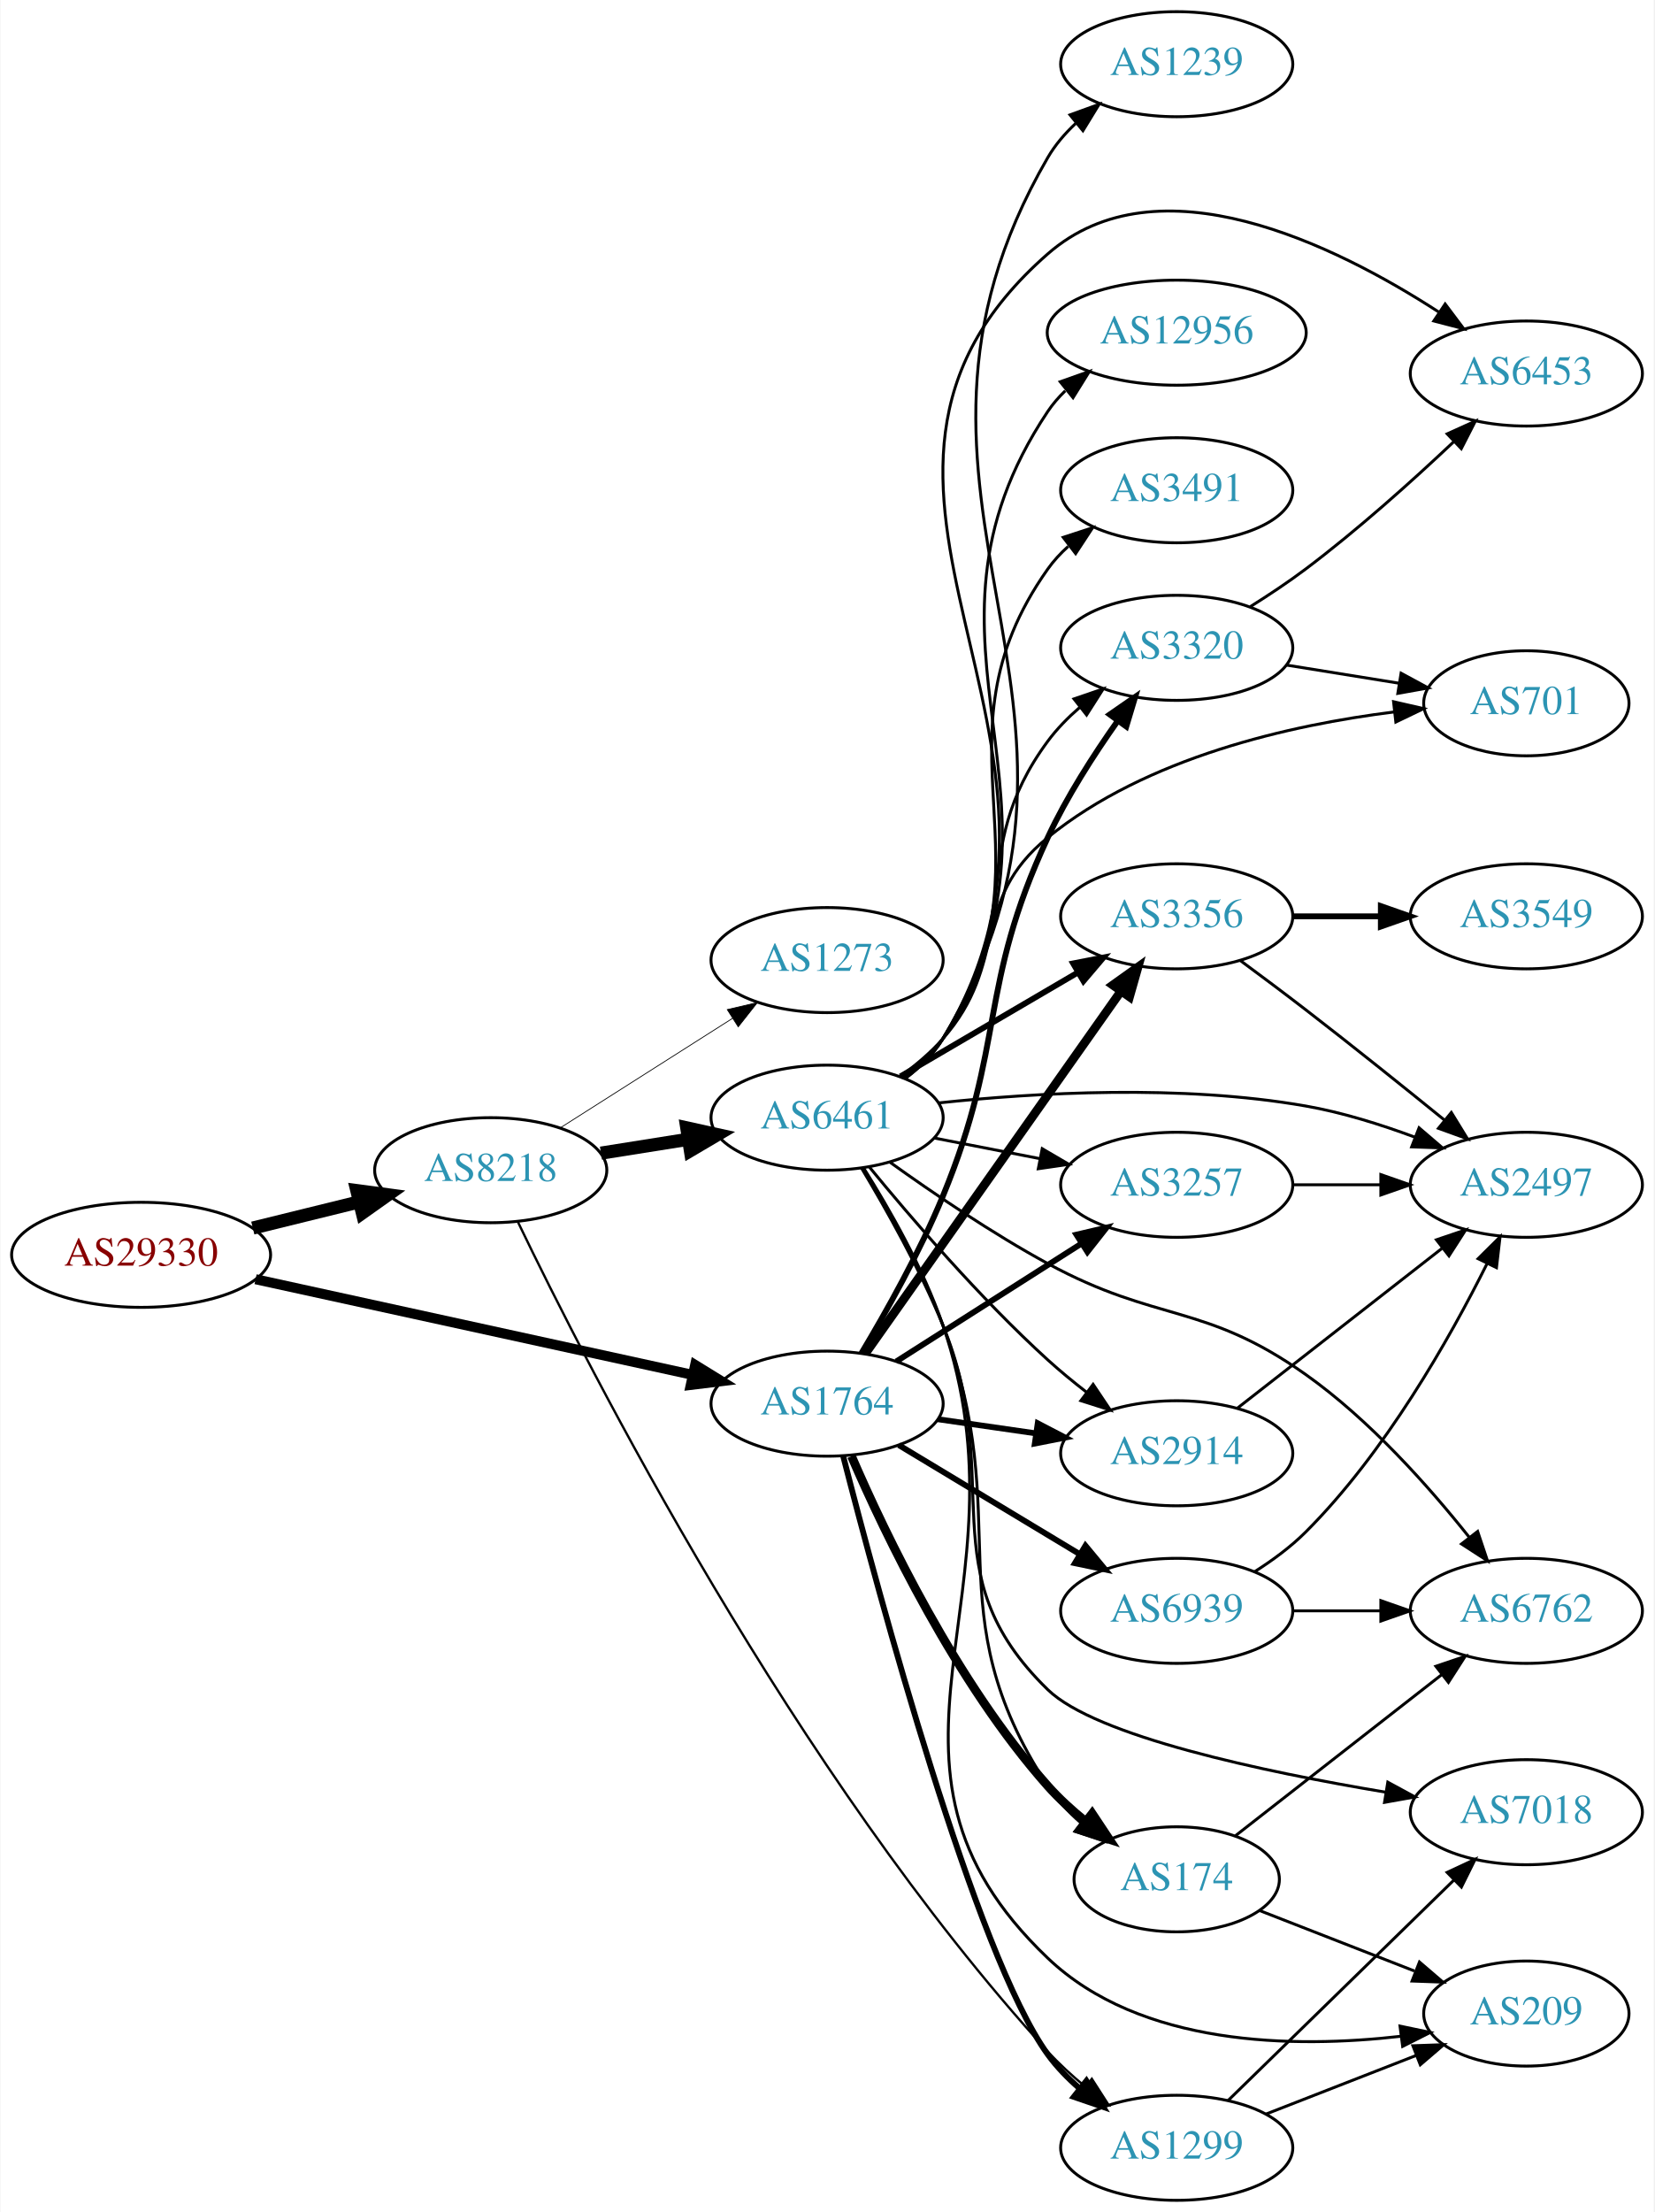
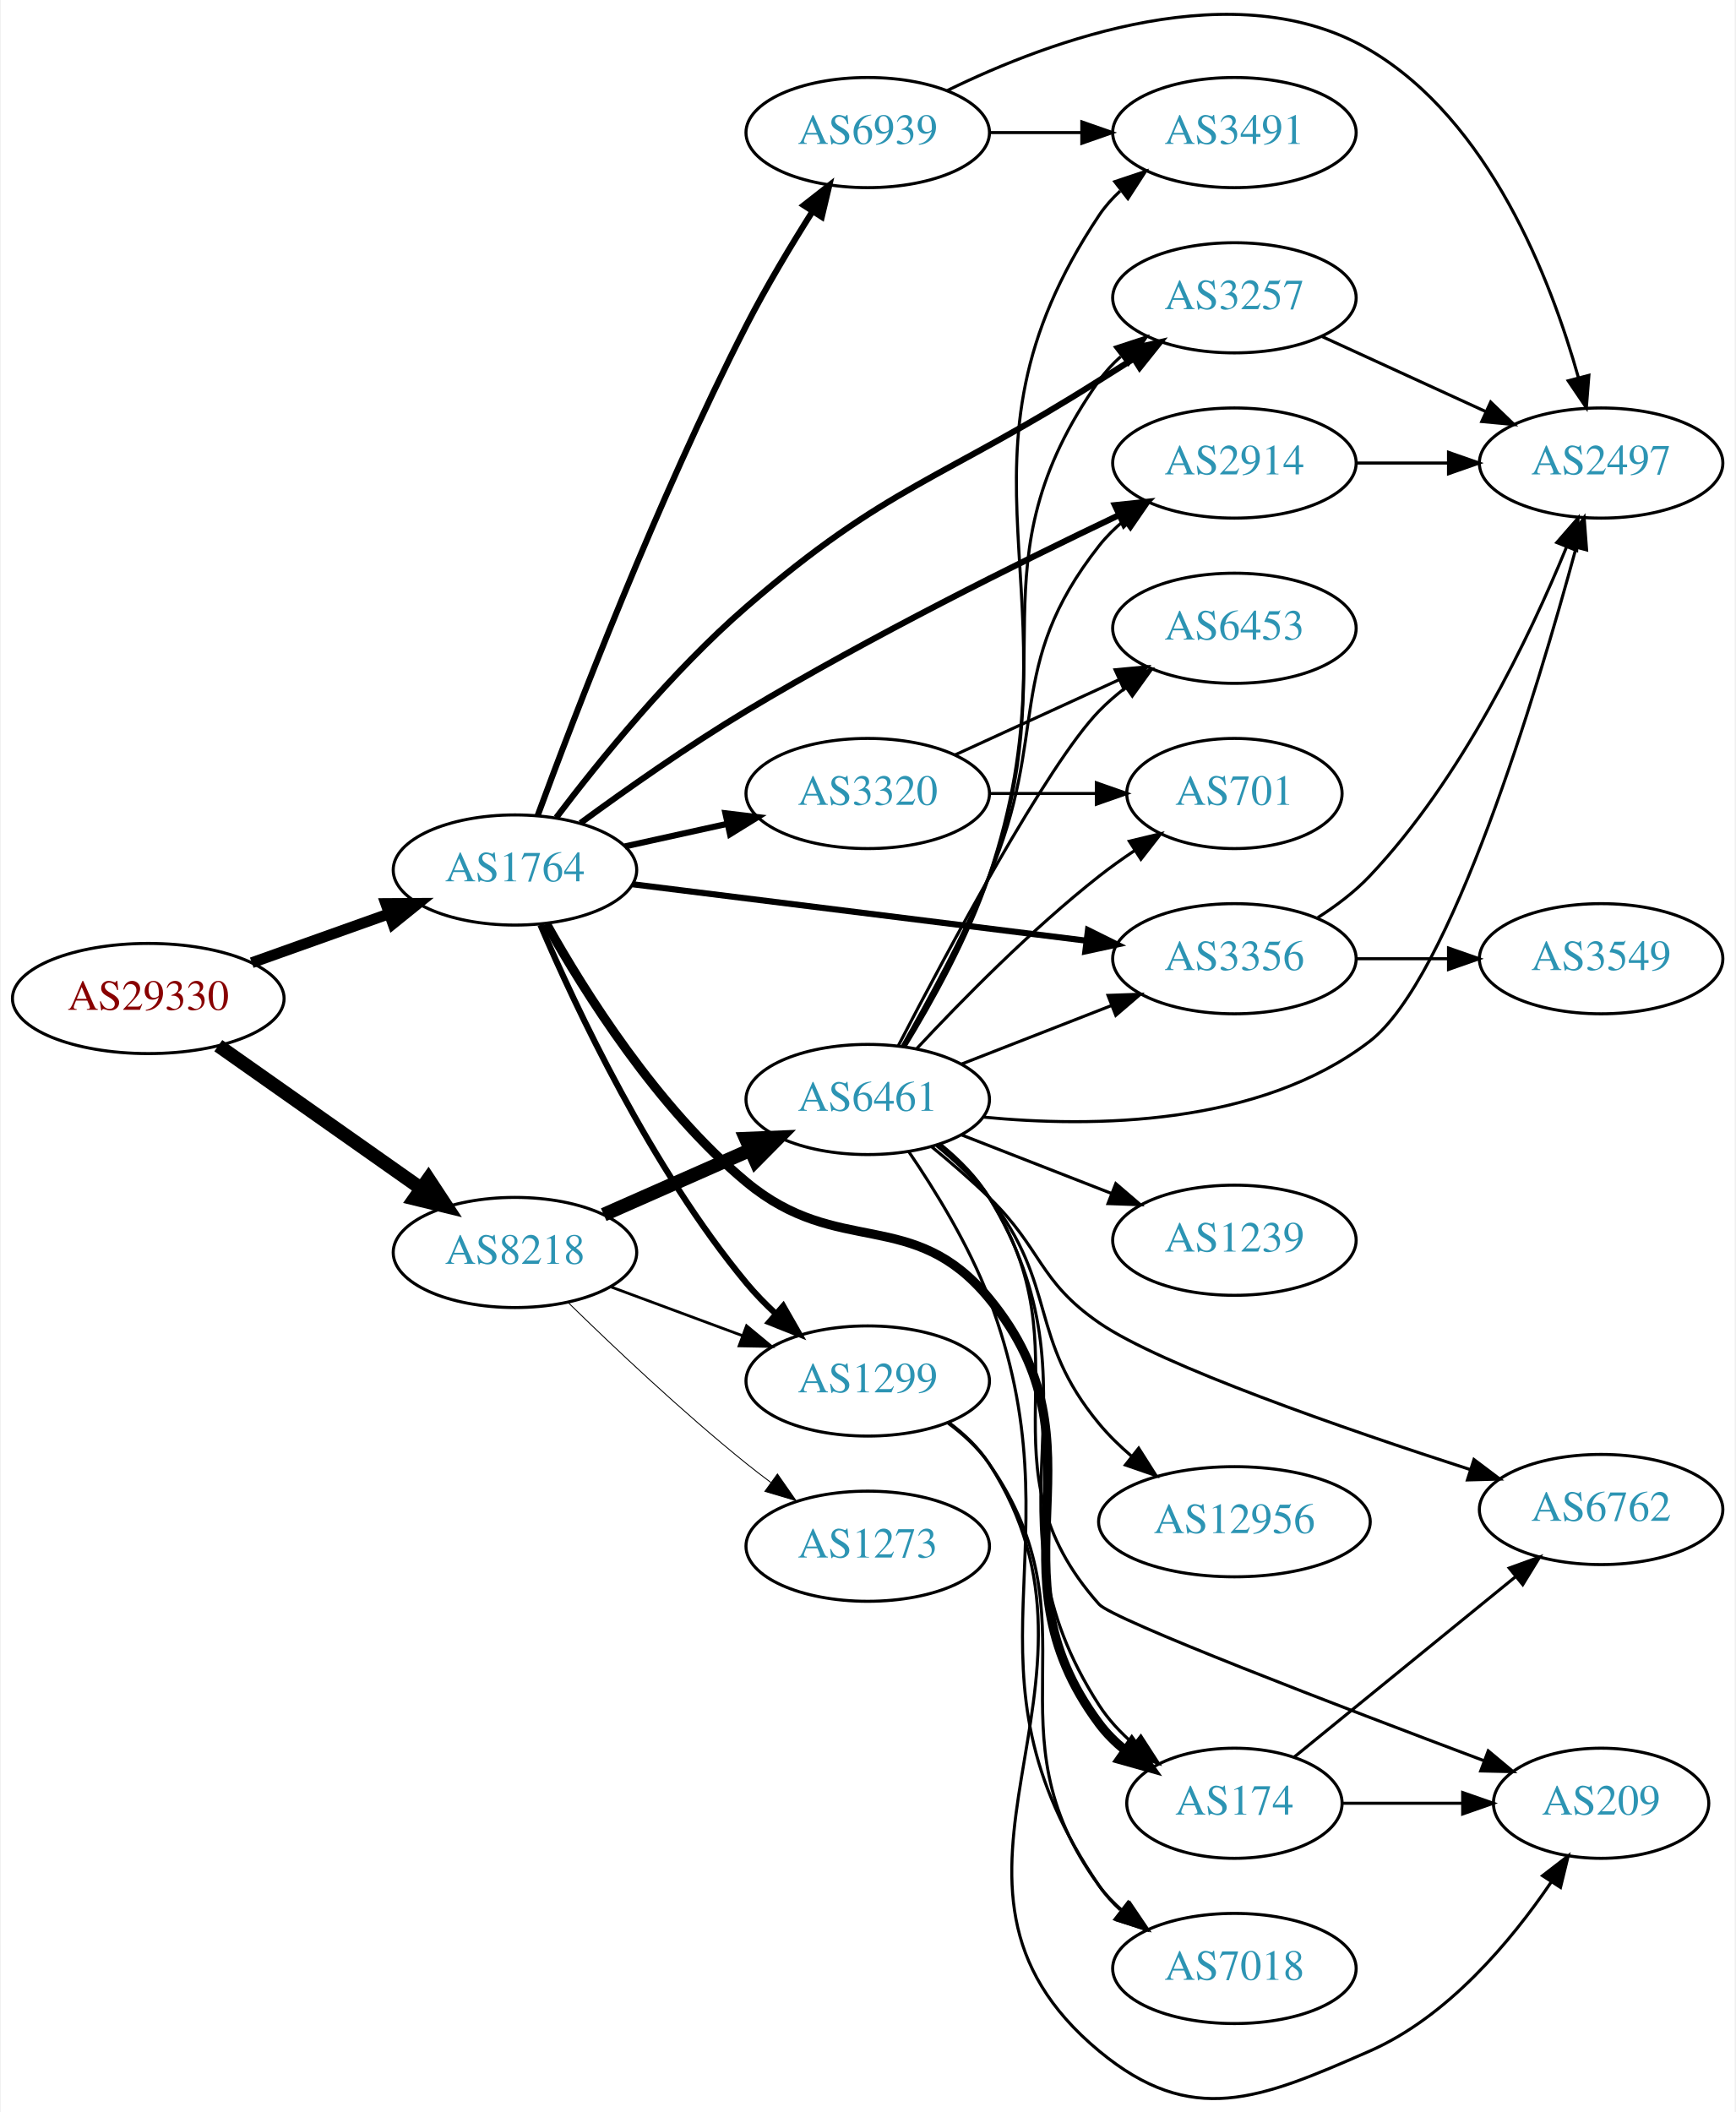
- <svg xmlns="http://www.w3.org/2000/svg" xmlns:xlink="http://www.w3.org/1999/xlink" width="567pt" height="758pt" viewBox="0.00 0.00 566.66 758.00">
-   <g id="graph0" class="graph" transform="scale(1 1) rotate(0) translate(4 754)">
-     <polygon fill="white" stroke="none" points="-4,4 -4,-754 562.663,-754 562.663,4 -4,4" />
+ <svg xmlns="http://www.w3.org/2000/svg" xmlns:xlink="http://www.w3.org/1999/xlink" width="567pt" height="690pt" viewBox="0.00 0.00 566.66 690.23">
+   <g id="graph0" class="graph" transform="scale(1 1) rotate(0) translate(4 686.231)">
+     <polygon fill="white" stroke="none" points="-4,4 -4,-686.231 562.663,-686.231 562.663,4 -4,4" />
    <g id="node1" class="node">
      <g id="a_node1">
        <a xlink:href="/asn/29330" xlink:title="AS29330 ~ NEXTLAYER-IN-A-BOX [AT]">
-           <ellipse fill="#ffffff" stroke="black" cx="44.196" cy="-324" rx="44.393" ry="18" />
-           <text text-anchor="middle" x="44.196" y="-320.3" font-family="Times,serif" font-size="14.00" fill="#880000">AS29330</text>
+           <ellipse fill="#ffffff" stroke="black" cx="44.196" cy="-359.905" rx="44.393" ry="18" />
+           <text text-anchor="middle" x="44.196" y="-356.205" font-family="Times,serif" font-size="14.00" fill="#880000">AS29330</text>
        </a>
      </g>
    </g>
    <g id="node2" class="node">
      <g id="a_node2">
        <a xlink:href="/asn/8218" xlink:title="AS8218 ~ legacy Neotelecoms [FR]">
-           <ellipse fill="#ffffff" stroke="black" cx="164.039" cy="-353" rx="39.794" ry="18" />
-           <text text-anchor="middle" x="164.039" y="-349.3" font-family="Times,serif" font-size="14.00" fill="#2c94b3">AS8218</text>
+           <ellipse fill="#ffffff" stroke="black" cx="164.039" cy="-276.905" rx="39.794" ry="18" />
+           <text text-anchor="middle" x="164.039" y="-273.205" font-family="Times,serif" font-size="14.00" fill="#2c94b3">AS8218</text>
        </a>
      </g>
    </g>
    <g id="edge1" class="edge">
-       <path fill="none" stroke="black" stroke-width="4.5" d="M82.482,-333.176C94.072,-336.028 106.958,-339.199 118.965,-342.154" />
-       <polygon fill="black" stroke="black" stroke-width="4.5" points="118.144,-346.007 128.795,-344.573 120.026,-338.36 118.144,-346.007" />
+       <path fill="none" stroke="black" stroke-width="4.5" d="M67.085,-344.488C85.722,-331.361 112.672,-312.38 133.269,-297.873" />
+       <polygon fill="black" stroke="black" stroke-width="4.5" points="135.756,-300.937 141.664,-291.96 131.221,-294.499 135.756,-300.937" />
    </g>
    <g id="node3" class="node">
      <g id="a_node3">
        <a xlink:href="/asn/1764" xlink:title="AS1764 ~ NEXTLAYER-AS [AT]">
-           <ellipse fill="#ffffff" stroke="black" cx="279.332" cy="-273" rx="39.794" ry="18" />
-           <text text-anchor="middle" x="279.332" y="-269.3" font-family="Times,serif" font-size="14.00" fill="#2c94b3">AS1764</text>
+           <ellipse fill="#ffffff" stroke="black" cx="164.039" cy="-401.905" rx="39.794" ry="18" />
+           <text text-anchor="middle" x="164.039" y="-398.205" font-family="Times,serif" font-size="14.00" fill="#2c94b3">AS1764</text>
        </a>
      </g>
    </g>
    <g id="edge2" class="edge">
-       <path fill="none" stroke="black" stroke-width="3.429" d="M83.433,-315.635C124.453,-306.662 189.559,-292.42 233.097,-282.895" />
-       <polygon fill="black" stroke="black" stroke-width="3.429" points="234.108,-286.257 243.129,-280.701 232.612,-279.419 234.108,-286.257" />
+       <path fill="none" stroke="black" stroke-width="3.553" d="M78.022,-371.604C91.855,-376.535 108.093,-382.322 122.651,-387.511" />
+       <polygon fill="black" stroke="black" stroke-width="3.553" points="121.816,-390.929 132.411,-390.989 124.166,-384.335 121.816,-390.929" />
    </g>
    <g id="node4" class="node">
      <g id="a_node4">
        <a xlink:href="/asn/6461" xlink:title="AS6461 ~ Zayo Bandwidth [US]">
-           <ellipse fill="#ffffff" stroke="black" cx="279.332" cy="-371" rx="39.794" ry="18" />
-           <text text-anchor="middle" x="279.332" y="-367.3" font-family="Times,serif" font-size="14.00" fill="#2c94b3">AS6461</text>
+           <ellipse fill="#ffffff" stroke="black" cx="279.332" cy="-326.905" rx="39.794" ry="18" />
+           <text text-anchor="middle" x="279.332" y="-323.205" font-family="Times,serif" font-size="14.00" fill="#2c94b3">AS6461</text>
        </a>
      </g>
    </g>
    <g id="edge3" class="edge">
-       <path fill="none" stroke="black" stroke-width="4.5" d="M201.822,-358.844C211.316,-360.353 221.664,-361.997 231.592,-363.574" />
-       <polygon fill="black" stroke="black" stroke-width="4.5" points="231.239,-367.505 241.733,-365.185 232.475,-359.727 231.239,-367.505" />
+       <path fill="none" stroke="black" stroke-width="4.5" d="M193.044,-289.264C207.478,-295.635 225.279,-303.491 240.878,-310.375" />
+       <polygon fill="black" stroke="black" stroke-width="4.5" points="239.518,-314.079 250.256,-314.514 242.697,-306.874 239.518,-314.079" />
    </g>
    <g id="node5" class="node">
      <g id="a_node5">
        <a xlink:href="/asn/1299" xlink:title="AS1299 ~ Telia Carrier [EU]">
-           <ellipse fill="#ffffff" stroke="black" cx="399.174" cy="-18" rx="39.794" ry="18" />
-           <text text-anchor="middle" x="399.174" y="-14.3" font-family="Times,serif" font-size="14.00" fill="#2c94b3">AS1299</text>
+           <ellipse fill="#ffffff" stroke="black" cx="279.332" cy="-234.905" rx="39.794" ry="18" />
+           <text text-anchor="middle" x="279.332" y="-231.205" font-family="Times,serif" font-size="14.00" fill="#2c94b3">AS1299</text>
        </a>
      </g>
    </g>
    <g id="edge4" class="edge">
-       <path fill="none" stroke="black" stroke-width="0.794" d="M173.406,-335.165C197.015,-286.046 268.116,-146.145 354.978,-51 358.796,-46.818 363.197,-42.784 367.698,-39.058" />
-       <polygon fill="black" stroke="black" stroke-width="0.794" points="370.083,-41.635 375.804,-32.718 365.771,-36.122 370.083,-41.635" />
+       <path fill="none" stroke="black" stroke-width="0.9" d="M195.399,-265.65C208.606,-260.754 224.263,-254.949 238.396,-249.71" />
+       <polygon fill="black" stroke="black" stroke-width="0.9" points="239.728,-252.949 247.887,-246.191 237.294,-246.386 239.728,-252.949" />
    </g>
    <g id="node6" class="node">
      <g id="a_node6">
        <a xlink:href="/asn/1273" xlink:title="AS1273 ~ Vodafone Group PLC [EU]">
-           <ellipse fill="#ffffff" stroke="black" cx="279.332" cy="-425" rx="39.794" ry="18" />
-           <text text-anchor="middle" x="279.332" y="-421.3" font-family="Times,serif" font-size="14.00" fill="#2c94b3">AS1273</text>
+           <ellipse fill="#ffffff" stroke="black" cx="279.332" cy="-180.905" rx="39.794" ry="18" />
+           <text text-anchor="middle" x="279.332" y="-177.205" font-family="Times,serif" font-size="14.00" fill="#2c94b3">AS1273</text>
        </a>
      </g>
    </g>
    <g id="edge5" class="edge">
-       <path fill="none" stroke="black" stroke-width="0.265" d="M187.965,-367.57C204.934,-378.354 228.249,-393.172 246.947,-405.054" />
-       <polygon fill="black" stroke="black" stroke-width="0.265" points="245.122,-408.042 255.439,-410.451 248.877,-402.134 245.122,-408.042" />
-     </g>
-     <g id="edge25" class="edge">
-       <path fill="none" stroke="black" stroke-width="2" d="M284.847,-255.037C296.829,-208.289 330.208,-84.108 354.978,-50 358.053,-45.766 361.852,-41.852 365.912,-38.321" />
-       <polygon fill="black" stroke="black" stroke-width="2" points="368.225,-40.954 373.917,-32.018 363.895,-35.455 368.225,-40.954" />
+       <path fill="none" stroke="black" stroke-width="0.3" d="M181.353,-260.608C196.099,-246.179 218.655,-224.84 239.685,-207.905 242.235,-205.852 244.932,-203.781 247.667,-201.748" />
+       <polygon fill="black" stroke="black" stroke-width="0.3" points="249.82,-204.51 255.88,-195.819 245.723,-198.834 249.82,-204.51" />
+     </g>
+     <g id="edge27" class="edge">
+       <path fill="none" stroke="black" stroke-width="2" d="M172.347,-383.992C183.972,-356.833 208.578,-304.431 239.685,-266.905 242.578,-263.416 245.891,-260.023 249.334,-256.831" />
+       <polygon fill="black" stroke="black" stroke-width="2" points="251.709,-259.405 256.968,-250.207 247.121,-254.118 251.709,-259.405" />
    </g>
    <g id="node7" class="node">
      <g id="a_node7">
-         <a xlink:href="/asn/174" xlink:title="AS174 ~ Cogent Communications [US]">
-           <ellipse fill="#ffffff" stroke="black" cx="399.174" cy="-110" rx="35.194" ry="18" />
-           <text text-anchor="middle" x="399.174" y="-106.3" font-family="Times,serif" font-size="14.00" fill="#2c94b3">AS174</text>
-         </a>
-       </g>
-     </g>
-     <g id="edge23" class="edge">
-       <path fill="none" stroke="black" stroke-width="3" d="M287.703,-254.984C299.242,-228.255 323.539,-177.445 354.978,-142 358.771,-137.723 363.222,-133.661 367.799,-129.956" />
-       <polygon fill="black" stroke="black" stroke-width="3" points="370.198,-132.53 376.058,-123.703 365.972,-126.949 370.198,-132.53" />
-     </g>
-     <g id="node10" class="node">
-       <g id="a_node10">
-         <a xlink:href="/asn/3356" xlink:title="AS3356 ~ Level 3 Parent, LLC [US]">
-           <ellipse fill="#ffffff" stroke="black" cx="399.174" cy="-440" rx="39.794" ry="18" />
-           <text text-anchor="middle" x="399.174" y="-436.3" font-family="Times,serif" font-size="14.00" fill="#2c94b3">AS3356</text>
-         </a>
-       </g>
-     </g>
-     <g id="edge27" class="edge">
-       <path fill="none" stroke="black" stroke-width="3" d="M292.499,-290.243C313.228,-319.619 355.504,-379.53 379.833,-414.007" />
-       <polygon fill="black" stroke="black" stroke-width="3" points="377.271,-416.448 385.896,-422.601 382.991,-412.412 377.271,-416.448" />
+         <a xlink:href="/asn/2914" xlink:title="AS2914 ~ NTT America, Inc. [US]">
+           <ellipse fill="#ffffff" stroke="black" cx="399.174" cy="-534.905" rx="39.794" ry="18" />
+           <text text-anchor="middle" x="399.174" y="-531.205" font-family="Times,serif" font-size="14.00" fill="#2c94b3">AS2914</text>
+         </a>
+       </g>
+     </g>
+     <g id="edge25" class="edge">
+       <path fill="none" stroke="black" stroke-width="2" d="M185.45,-417.251C200.178,-428.043 220.725,-442.528 239.685,-453.905 280.2,-478.216 328.858,-502.383 361.478,-517.904" />
+       <polygon fill="black" stroke="black" stroke-width="2" points="360.11,-521.129 370.646,-522.24 363.103,-514.801 360.11,-521.129" />
+     </g>
+     <g id="node12" class="node">
+       <g id="a_node12">
+         <a xlink:href="/asn/3257" xlink:title="AS3257 ~ GTT [DE]">
+           <ellipse fill="#ffffff" stroke="black" cx="399.174" cy="-588.905" rx="39.794" ry="18" />
+           <text text-anchor="middle" x="399.174" y="-585.205" font-family="Times,serif" font-size="14.00" fill="#2c94b3">AS3257</text>
+         </a>
+       </g>
+     </g>
+     <g id="edge24" class="edge">
+       <path fill="none" stroke="black" stroke-width="2" d="M177.531,-419.023C191.427,-437.362 215.166,-466.689 239.685,-487.905 285.73,-527.745 303.541,-529.324 354.978,-561.905 358.592,-564.194 362.383,-566.582 366.154,-568.95" />
+       <polygon fill="black" stroke="black" stroke-width="2" points="364.495,-572.041 374.827,-574.383 368.211,-566.108 364.495,-572.041" />
    </g>
    <g id="node13" class="node">
      <g id="a_node13">
+         <a xlink:href="/asn/174" xlink:title="AS174 ~ Cogent Communications [US]">
+           <ellipse fill="#ffffff" stroke="black" cx="399.174" cy="-96.905" rx="35.194" ry="18" />
+           <text text-anchor="middle" x="399.174" y="-93.205" font-family="Times,serif" font-size="14.00" fill="#2c94b3">AS174</text>
+         </a>
+       </g>
+     </g>
+     <g id="edge21" class="edge">
+       <path fill="none" stroke="black" stroke-width="3" d="M174.28,-384.339C186.657,-362.212 210.478,-324.156 239.685,-299.905 269.751,-274.94 294.143,-292.078 318.978,-261.905 359.533,-212.633 316.806,-174.046 354.978,-122.905 357.383,-119.683 360.316,-116.78 363.51,-114.185" />
+       <polygon fill="black" stroke="black" stroke-width="3" points="365.644,-116.963 371.834,-108.365 361.633,-111.226 365.644,-116.963" />
+     </g>
+     <g id="node17" class="node">
+       <g id="a_node17">
+         <a xlink:href="/asn/3356" xlink:title="AS3356 ~ Level 3 Parent, LLC [US]">
+           <ellipse fill="#ffffff" stroke="black" cx="399.174" cy="-372.905" rx="39.794" ry="18" />
+           <text text-anchor="middle" x="399.174" y="-369.205" font-family="Times,serif" font-size="14.00" fill="#2c94b3">AS3356</text>
+         </a>
+       </g>
+     </g>
+     <g id="edge26" class="edge">
+       <path fill="none" stroke="black" stroke-width="2" d="M202.496,-397.246C242.773,-392.236 306.907,-384.258 350.694,-378.811" />
+       <polygon fill="black" stroke="black" stroke-width="2" points="351.318,-382.26 360.81,-377.553 350.454,-375.314 351.318,-382.26" />
+     </g>
+     <g id="node21" class="node">
+       <g id="a_node21">
        <a xlink:href="/asn/3320" xlink:title="AS3320 ~ DTAG [DE]">
-           <ellipse fill="#ffffff" stroke="black" cx="399.174" cy="-532" rx="39.794" ry="18" />
-           <text text-anchor="middle" x="399.174" y="-528.3" font-family="Times,serif" font-size="14.00" fill="#2c94b3">AS3320</text>
-         </a>
-       </g>
-     </g>
-     <g id="edge28" class="edge">
-       <path fill="none" stroke="black" stroke-width="2" d="M291.102,-290.283C299.53,-304.351 311.104,-324.932 318.978,-344 340.718,-396.648 330.942,-415.36 354.978,-467 361.448,-480.9 370.638,-495.212 378.879,-506.855" />
-       <polygon fill="black" stroke="black" stroke-width="2" points="376.225,-509.156 384.936,-515.188 381.887,-505.041 376.225,-509.156" />
-     </g>
-     <g id="node19" class="node">
-       <g id="a_node19">
-         <a xlink:href="/asn/2914" xlink:title="AS2914 ~ NTT America, Inc. [US]">
-           <ellipse fill="#ffffff" stroke="black" cx="399.174" cy="-256" rx="39.794" ry="18" />
-           <text text-anchor="middle" x="399.174" y="-252.3" font-family="Times,serif" font-size="14.00" fill="#2c94b3">AS2914</text>
+           <ellipse fill="#ffffff" stroke="black" cx="279.332" cy="-426.905" rx="39.794" ry="18" />
+           <text text-anchor="middle" x="279.332" y="-423.205" font-family="Times,serif" font-size="14.00" fill="#2c94b3">AS3320</text>
        </a>
      </g>
    </g>
    <g id="edge22" class="edge">
-       <path fill="none" stroke="black" stroke-width="2" d="M317.294,-267.668C327.94,-266.132 339.702,-264.435 350.882,-262.822" />
-       <polygon fill="black" stroke="black" stroke-width="2" points="351.54,-266.264 360.937,-261.372 350.54,-259.336 351.54,-266.264" />
-     </g>
-     <g id="node20" class="node">
-       <g id="a_node20">
-         <a xlink:href="/asn/3257" xlink:title="AS3257 ~ GTT [DE]">
-           <ellipse fill="#ffffff" stroke="black" cx="399.174" cy="-348" rx="39.794" ry="18" />
-           <text text-anchor="middle" x="399.174" y="-344.3" font-family="Times,serif" font-size="14.00" fill="#2c94b3">AS3257</text>
-         </a>
-       </g>
-     </g>
-     <g id="edge26" class="edge">
-       <path fill="none" stroke="black" stroke-width="2" d="M303.053,-287.461C321.114,-298.955 346.583,-315.165 366.623,-327.919" />
-       <polygon fill="black" stroke="black" stroke-width="2" points="364.805,-330.911 375.121,-333.328 368.564,-325.006 364.805,-330.911" />
+       <path fill="none" stroke="black" stroke-width="2" d="M199.955,-409.61C210.508,-411.938 222.246,-414.529 233.359,-416.981" />
+       <polygon fill="black" stroke="black" stroke-width="2" points="232.817,-420.445 243.336,-419.183 234.325,-413.61 232.817,-420.445" />
    </g>
    <g id="node22" class="node">
      <g id="a_node22">
        <a xlink:href="/asn/6939" xlink:title="AS6939 ~ Hurricane Electric LLC [US]">
-           <ellipse fill="#ffffff" stroke="black" cx="399.174" cy="-202" rx="39.794" ry="18" />
-           <text text-anchor="middle" x="399.174" y="-198.3" font-family="Times,serif" font-size="14.00" fill="#2c94b3">AS6939</text>
-         </a>
-       </g>
-     </g>
-     <g id="edge24" class="edge">
-       <path fill="none" stroke="black" stroke-width="2" d="M303.896,-258.803C321.719,-248.064 346.392,-233.199 366.027,-221.369" />
-       <polygon fill="black" stroke="black" stroke-width="2" points="367.892,-224.331 374.651,-216.173 364.279,-218.335 367.892,-224.331" />
+           <ellipse fill="#ffffff" stroke="black" cx="279.332" cy="-642.905" rx="39.794" ry="18" />
+           <text text-anchor="middle" x="279.332" y="-639.205" font-family="Times,serif" font-size="14.00" fill="#2c94b3">AS6939</text>
+         </a>
+       </g>
+     </g>
+     <g id="edge23" class="edge">
+       <path fill="none" stroke="black" stroke-width="2" d="M171.479,-419.743C183.449,-452.268 210.566,-523.096 239.685,-579.905 246.151,-592.519 254.233,-605.978 261.332,-617.203" />
+       <polygon fill="black" stroke="black" stroke-width="2" points="258.418,-619.143 266.765,-625.669 264.309,-615.362 258.418,-619.143" />
    </g>
    <g id="edge6" class="edge">
-       <path fill="none" stroke="black" d="M291.418,-353.842C300.026,-339.845 311.687,-319.299 318.978,-300 344.434,-232.627 315.592,-202.298 354.978,-142 358.04,-137.312 362.04,-133.063 366.37,-129.306" />
-       <polygon fill="black" stroke="black" points="368.633,-131.98 374.387,-123.085 364.341,-126.45 368.633,-131.98" />
+       <path fill="none" stroke="black" d="M290.537,-344.208C298.86,-358.754 310.573,-380.261 318.978,-399.905 338.882,-446.422 323.679,-468.151 354.978,-507.905 357.303,-510.858 360.047,-513.575 363.006,-516.052" />
+       <polygon fill="black" stroke="black" points="361.065,-518.969 371.203,-522.05 365.199,-513.32 361.065,-518.969" />
    </g>
    <g id="node8" class="node">
      <g id="a_node8">
-         <a xlink:href="/asn/701" xlink:title="AS701 ~ UUNET [US]">
-           <ellipse fill="#ffffff" stroke="black" cx="519.017" cy="-513" rx="35.194" ry="18" />
-           <text text-anchor="middle" x="519.017" y="-509.3" font-family="Times,serif" font-size="14.00" fill="#2c94b3">AS701</text>
+         <a xlink:href="/asn/7018" xlink:title="AS7018 ~ AT&amp;T Services, Inc. [US]">
+           <ellipse fill="#ffffff" stroke="black" cx="399.174" cy="-42.905" rx="39.794" ry="18" />
+           <text text-anchor="middle" x="399.174" y="-39.205" font-family="Times,serif" font-size="14.00" fill="#2c94b3">AS7018</text>
        </a>
      </g>
    </g>
    <g id="edge7" class="edge">
-       <path fill="none" stroke="black" d="M304.289,-385.052C309.53,-388.825 314.764,-393.204 318.978,-398 341.81,-423.983 328.136,-445.184 354.978,-467 388.838,-494.519 438.207,-505.591 473.739,-510.037" />
-       <polygon fill="black" stroke="black" points="473.501,-513.532 483.829,-511.169 474.282,-506.576 473.501,-513.532" />
+       <path fill="none" stroke="black" d="M292.764,-309.824C301.382,-297.183 312.442,-279.224 318.978,-261.905 349.634,-180.677 306.045,-141.622 354.978,-69.905 356.922,-67.056 359.276,-64.448 361.87,-62.075" />
+       <polygon fill="black" stroke="black" points="364.422,-64.527 370.204,-55.648 360.147,-58.983 364.422,-64.527" />
    </g>
    <g id="node9" class="node">
      <g id="a_node9">
+         <a xlink:href="/asn/1239" xlink:title="AS1239 ~ Sprint [US]">
+           <ellipse fill="#ffffff" stroke="black" cx="399.174" cy="-280.905" rx="39.794" ry="18" />
+           <text text-anchor="middle" x="399.174" y="-277.205" font-family="Times,serif" font-size="14.00" fill="#2c94b3">AS1239</text>
+         </a>
+       </g>
+     </g>
+     <g id="edge8" class="edge">
+       <path fill="none" stroke="black" d="M310.068,-315.297C324.862,-309.522 342.939,-302.466 358.861,-296.251" />
+       <polygon fill="black" stroke="black" points="360.404,-299.406 368.447,-292.509 357.859,-292.885 360.404,-299.406" />
+     </g>
+     <g id="node10" class="node">
+       <g id="a_node10">
        <a xlink:href="/asn/2497" xlink:title="AS2497 ~ Internet Initiative Japan Inc. [JP]">
-           <ellipse fill="#ffffff" stroke="black" cx="519.017" cy="-348" rx="39.794" ry="18" />
-           <text text-anchor="middle" x="519.017" y="-344.3" font-family="Times,serif" font-size="14.00" fill="#2c94b3">AS2497</text>
-         </a>
-       </g>
-     </g>
-     <g id="edge8" class="edge">
-       <path fill="none" stroke="black" d="M317.55,-376.054C350.798,-379.59 400.701,-382.48 443.37,-375 455.884,-372.806 469.065,-368.691 480.81,-364.323" />
-       <polygon fill="black" stroke="black" points="482.244,-367.521 490.292,-360.631 479.704,-360.998 482.244,-367.521" />
+           <ellipse fill="#ffffff" stroke="black" cx="519.017" cy="-534.905" rx="39.794" ry="18" />
+           <text text-anchor="middle" x="519.017" y="-531.205" font-family="Times,serif" font-size="14.00" fill="#2c94b3">AS2497</text>
+         </a>
+       </g>
    </g>
    <g id="edge9" class="edge">
-       <path fill="none" stroke="black" stroke-width="2" d="M304.463,-385.13C322.019,-395.409 345.993,-409.447 365.298,-420.75" />
-       <polygon fill="black" stroke="black" stroke-width="2" points="363.677,-423.857 374.075,-425.889 367.214,-417.816 363.677,-423.857" />
+       <path fill="none" stroke="black" d="M317.004,-321.161C352.912,-317.646 407.333,-318.205 443.37,-345.905 469.829,-366.243 497.95,-459.745 510.825,-507.163" />
+       <polygon fill="black" stroke="black" points="507.512,-508.323 513.477,-517.079 514.274,-506.514 507.512,-508.323" />
    </g>
    <g id="node11" class="node">
      <g id="a_node11">
-         <a xlink:href="/asn/1239" xlink:title="AS1239 ~ Sprint [US]">
-           <ellipse fill="#ffffff" stroke="black" cx="399.174" cy="-732" rx="39.794" ry="18" />
-           <text text-anchor="middle" x="399.174" y="-728.3" font-family="Times,serif" font-size="14.00" fill="#2c94b3">AS1239</text>
+         <a xlink:href="/asn/209" xlink:title="AS209 ~ CenturyLink Communications, LLC [US]">
+           <ellipse fill="#ffffff" stroke="black" cx="519.017" cy="-96.905" rx="35.194" ry="18" />
+           <text text-anchor="middle" x="519.017" y="-93.205" font-family="Times,serif" font-size="14.00" fill="#2c94b3">AS209</text>
        </a>
      </g>
    </g>
    <g id="edge10" class="edge">
-       <path fill="none" stroke="black" d="M306.04,-384.36C311.076,-388.117 315.781,-392.664 318.978,-398 388.454,-513.952 287.12,-583.095 354.978,-700 357.482,-704.313 360.822,-708.22 364.541,-711.702" />
-       <polygon fill="black" stroke="black" points="362.6,-714.636 372.56,-718.248 367.026,-709.213 362.6,-714.636" />
-     </g>
-     <g id="node12" class="node">
-       <g id="a_node12">
-         <a xlink:href="/asn/209" xlink:title="AS209 ~ CenturyLink Communications, LLC [US]">
-           <ellipse fill="#ffffff" stroke="black" cx="519.017" cy="-64" rx="35.194" ry="18" />
-           <text text-anchor="middle" x="519.017" y="-60.3" font-family="Times,serif" font-size="14.00" fill="#2c94b3">AS209</text>
-         </a>
-       </g>
+       <path fill="none" stroke="black" d="M302.656,-312.306C308.7,-307.41 314.736,-301.498 318.978,-294.905 352.116,-243.407 314.237,-207.624 354.978,-161.905 359.414,-156.927 434.014,-128.365 480.75,-110.8" />
+       <polygon fill="black" stroke="black" points="482.131,-114.02 490.265,-107.231 479.672,-107.466 482.131,-114.02" />
    </g>
    <g id="edge11" class="edge">
-       <path fill="none" stroke="black" d="M291.913,-353.67C300.678,-339.743 312.311,-319.375 318.978,-300 350.79,-207.558 284.197,-150.436 354.978,-83 386.755,-52.724 439.311,-52.001 476.14,-56.23" />
-       <polygon fill="black" stroke="black" points="475.71,-59.703 486.08,-57.533 476.62,-52.763 475.71,-59.703" />
+       <path fill="none" stroke="black" d="M291.248,-344.286C299.874,-358.702 311.645,-379.989 318.978,-399.905 344.462,-469.119 312.399,-501.68 354.978,-561.905 356.969,-564.721 359.356,-567.306 361.972,-569.665" />
+       <polygon fill="black" stroke="black" points="360.271,-572.77 370.34,-576.066 364.525,-567.211 360.271,-572.77" />
    </g>
    <g id="edge12" class="edge">
-       <path fill="none" stroke="black" d="M305.198,-384.93C310.277,-388.657 315.213,-393.049 318.978,-398 348.077,-436.267 326.413,-461.333 354.978,-500 358.087,-504.208 361.906,-508.108 365.975,-511.633" />
-       <polygon fill="black" stroke="black" points="363.961,-514.502 373.986,-517.931 368.288,-508.999 363.961,-514.502" />
+       <path fill="none" stroke="black" d="M303.272,-312.111C309.184,-307.283 314.995,-301.455 318.978,-294.905 358.204,-230.403 314.025,-192.324 354.978,-128.905 358.016,-124.201 362.002,-119.944 366.326,-116.183" />
+       <polygon fill="black" stroke="black" points="368.589,-118.857 374.341,-109.96 364.296,-113.328 368.589,-118.857" />
    </g>
    <g id="node14" class="node">
      <g id="a_node14">
        <a xlink:href="/asn/6453" xlink:title="AS6453 ~ TATA COMMUNICATIONS (AMERICA) INC [US]">
-           <ellipse fill="#ffffff" stroke="black" cx="519.017" cy="-626" rx="39.794" ry="18" />
-           <text text-anchor="middle" x="519.017" y="-622.3" font-family="Times,serif" font-size="14.00" fill="#2c94b3">AS6453</text>
+           <ellipse fill="#ffffff" stroke="black" cx="399.174" cy="-480.905" rx="39.794" ry="18" />
+           <text text-anchor="middle" x="399.174" y="-477.205" font-family="Times,serif" font-size="14.00" fill="#2c94b3">AS6453</text>
        </a>
      </g>
    </g>
    <g id="edge13" class="edge">
-       <path fill="none" stroke="black" d="M305.983,-384.394C311.022,-388.149 315.743,-392.687 318.978,-398 381.718,-501.021 264.205,-587.566 354.978,-667 392.741,-700.046 453.319,-670.212 489.034,-647.053" />
-       <polygon fill="black" stroke="black" points="491.187,-649.823 497.549,-641.351 487.292,-644.006 491.187,-649.823" />
+       <path fill="none" stroke="black" d="M289.279,-344.404C305.123,-374.97 338.034,-436.492 354.978,-453.905 357.599,-456.599 360.541,-459.142 363.624,-461.511" />
+       <polygon fill="black" stroke="black" points="361.791,-464.5 371.993,-467.357 365.799,-458.761 361.791,-464.5" />
    </g>
    <g id="node15" class="node">
      <g id="a_node15">
-         <a xlink:href="/asn/12956" xlink:title="AS12956 ~ TELXIUS [ES]">
-           <ellipse fill="#ffffff" stroke="black" cx="399.174" cy="-640" rx="44.393" ry="18" />
-           <text text-anchor="middle" x="399.174" y="-636.3" font-family="Times,serif" font-size="14.00" fill="#2c94b3">AS12956</text>
+         <a xlink:href="/asn/3491" xlink:title="AS3491 ~ PCCW Global, Inc. [US]">
+           <ellipse fill="#ffffff" stroke="black" cx="399.174" cy="-642.905" rx="39.794" ry="18" />
+           <text text-anchor="middle" x="399.174" y="-639.205" font-family="Times,serif" font-size="14.00" fill="#2c94b3">AS3491</text>
        </a>
      </g>
    </g>
    <g id="edge14" class="edge">
-       <path fill="none" stroke="black" d="M305.855,-384.474C310.9,-388.225 315.656,-392.741 318.978,-398 370.725,-479.909 301.153,-532.441 354.978,-613 356.682,-615.551 358.718,-617.906 360.963,-620.072" />
-       <polygon fill="black" stroke="black" points="359.244,-623.18 369.232,-626.715 363.629,-617.723 359.244,-623.18" />
+       <path fill="none" stroke="black" d="M291.533,-344.185C300.326,-358.542 312.181,-379.8 318.978,-399.905 350.149,-492.103 300.94,-534.961 354.978,-615.905 356.893,-618.773 359.227,-621.395 361.808,-623.777" />
+       <polygon fill="black" stroke="black" points="360.071,-626.859 370.12,-630.218 364.359,-621.326 360.071,-626.859" />
    </g>
    <g id="node16" class="node">
      <g id="a_node16">
-         <a xlink:href="/asn/3491" xlink:title="AS3491 ~ PCCW Global, Inc. [US]">
-           <ellipse fill="#ffffff" stroke="black" cx="399.174" cy="-586" rx="39.794" ry="18" />
-           <text text-anchor="middle" x="399.174" y="-582.3" font-family="Times,serif" font-size="14.00" fill="#2c94b3">AS3491</text>
+         <a xlink:href="/asn/6762" xlink:title="AS6762 ~ TELECOM ITALIA SPARKLE S.p.A. [IT]">
+           <ellipse fill="#ffffff" stroke="black" cx="519.017" cy="-192.905" rx="39.794" ry="18" />
+           <text text-anchor="middle" x="519.017" y="-189.205" font-family="Times,serif" font-size="14.00" fill="#2c94b3">AS6762</text>
        </a>
      </g>
    </g>
    <g id="edge15" class="edge">
-       <path fill="none" stroke="black" d="M305.646,-384.61C310.702,-388.354 315.515,-392.833 318.978,-398 359.801,-458.907 312.61,-499.157 354.978,-559 356.971,-561.815 359.359,-564.399 361.976,-566.757" />
-       <polygon fill="black" stroke="black" points="360.276,-569.863 370.346,-573.158 364.529,-564.303 360.276,-569.863" />
-     </g>
-     <g id="node17" class="node">
-       <g id="a_node17">
-         <a xlink:href="/asn/7018" xlink:title="AS7018 ~ AT&amp;T Services, Inc. [US]">
-           <ellipse fill="#ffffff" stroke="black" cx="519.017" cy="-133" rx="39.794" ry="18" />
-           <text text-anchor="middle" x="519.017" y="-129.3" font-family="Times,serif" font-size="14.00" fill="#2c94b3">AS7018</text>
-         </a>
-       </g>
+       <path fill="none" stroke="black" d="M300.117,-311.534C306.334,-306.44 313.105,-300.61 318.978,-294.905 336.372,-278.008 335.021,-267.68 354.978,-253.905 375.126,-239.998 435.071,-219.263 476.372,-205.911" />
+       <polygon fill="black" stroke="black" points="477.462,-209.237 485.915,-202.85 475.324,-202.571 477.462,-209.237" />
    </g>
    <g id="edge16" class="edge">
-       <path fill="none" stroke="black" d="M291.124,-353.726C299.565,-339.663 311.145,-319.085 318.978,-300 340.928,-246.515 313.524,-215.298 354.978,-175 371.387,-159.048 428.723,-146.897 470.778,-139.865" />
-       <polygon fill="black" stroke="black" points="471.528,-143.289 480.837,-138.231 470.405,-136.38 471.528,-143.289" />
+       <path fill="none" stroke="black" d="M310.068,-338.513C324.862,-344.287 342.939,-351.344 358.861,-357.559" />
+       <polygon fill="black" stroke="black" points="357.859,-360.925 368.447,-361.301 360.404,-354.404 357.859,-360.925" />
    </g>
    <g id="node18" class="node">
      <g id="a_node18">
-         <a xlink:href="/asn/6762" xlink:title="AS6762 ~ TELECOM ITALIA SPARKLE S.p.A. [IT]">
-           <ellipse fill="#ffffff" stroke="black" cx="519.017" cy="-202" rx="39.794" ry="18" />
-           <text text-anchor="middle" x="519.017" y="-198.3" font-family="Times,serif" font-size="14.00" fill="#2c94b3">AS6762</text>
+         <a xlink:href="/asn/701" xlink:title="AS701 ~ UUNET [US]">
+           <ellipse fill="#ffffff" stroke="black" cx="399.174" cy="-426.905" rx="35.194" ry="18" />
+           <text text-anchor="middle" x="399.174" y="-423.205" font-family="Times,serif" font-size="14.00" fill="#2c94b3">AS701</text>
        </a>
      </g>
    </g>
    <g id="edge17" class="edge">
-       <path fill="none" stroke="black" d="M300.92,-355.706C315.561,-345.209 335.931,-331.358 354.978,-321 392.544,-300.57 408.471,-307.71 443.37,-283 465.233,-267.52 485.519,-244.729 499.409,-227.263" />
-       <polygon fill="black" stroke="black" points="502.323,-229.216 505.692,-219.171 496.795,-224.923 502.323,-229.216" />
+       <path fill="none" stroke="black" d="M295.429,-343.617C309.894,-359.14 332.751,-382.424 354.978,-399.905 358.595,-402.75 362.526,-405.553 366.494,-408.215" />
+       <polygon fill="black" stroke="black" points="364.83,-411.306 375.133,-413.777 368.619,-405.42 364.83,-411.306" />
+     </g>
+     <g id="node19" class="node">
+       <g id="a_node19">
+         <a xlink:href="/asn/12956" xlink:title="AS12956 ~ TELXIUS [ES]">
+           <ellipse fill="#ffffff" stroke="black" cx="399.174" cy="-188.905" rx="44.393" ry="18" />
+           <text text-anchor="middle" x="399.174" y="-185.205" font-family="Times,serif" font-size="14.00" fill="#2c94b3">AS12956</text>
+         </a>
+       </g>
    </g>
    <g id="edge18" class="edge">
-       <path fill="none" stroke="black" d="M293.738,-354.19C308.028,-336.749 331.75,-309.123 354.978,-288 359.121,-284.233 363.695,-280.473 368.27,-276.925" />
-       <polygon fill="black" stroke="black" points="370.518,-279.614 376.414,-270.811 366.315,-274.016 370.518,-279.614" />
+       <path fill="none" stroke="black" d="M301.897,-311.765C307.92,-306.855 314.134,-301.069 318.978,-294.905 341.575,-266.146 331.613,-249.043 354.978,-220.905 358.093,-217.153 361.736,-213.6 365.562,-210.32" />
+       <polygon fill="black" stroke="black" points="367.886,-212.945 373.56,-203.997 363.545,-207.453 367.886,-212.945" />
+     </g>
+     <g id="edge36" class="edge">
+       <path fill="none" stroke="black" d="M305.512,-221.203C310.575,-217.464 315.424,-213.01 318.978,-207.905 355.19,-155.881 317.447,-120.985 354.978,-69.905 357.204,-66.876 359.881,-64.109 362.798,-61.599" />
+       <polygon fill="black" stroke="black" points="364.993,-64.329 370.937,-55.558 360.821,-58.708 364.993,-64.329" />
+     </g>
+     <g id="edge35" class="edge">
+       <path fill="none" stroke="black" d="M305.779,-221.382C310.828,-217.634 315.605,-213.131 318.978,-207.905 366.06,-134.959 288.169,-71.352 354.978,-15.905 385.209,9.184 407.389,-0.134 443.37,-15.905 468.923,-27.105 489.595,-51.847 502.65,-71.058" />
+       <polygon fill="black" stroke="black" points="499.881,-73.221 508.269,-79.694 505.749,-69.403 499.881,-73.221" />
+     </g>
+     <g id="edge37" class="edge">
+       <path fill="none" stroke="black" d="M439.087,-534.905C448.64,-534.905 458.99,-534.905 468.952,-534.905" />
+       <polygon fill="black" stroke="black" points="469.145,-538.405 479.145,-534.905 469.145,-531.405 469.145,-538.405" />
+     </g>
+     <g id="edge34" class="edge">
+       <path fill="none" stroke="black" d="M427.803,-576.244C443.76,-568.932 464.031,-559.643 481.313,-551.724" />
+       <polygon fill="black" stroke="black" points="482.928,-554.834 490.561,-547.486 480.012,-548.47 482.928,-554.834" />
+     </g>
+     <g id="edge28" class="edge">
+       <path fill="none" stroke="black" d="M434.576,-96.905C446.798,-96.905 460.733,-96.905 473.668,-96.905" />
+       <polygon fill="black" stroke="black" points="473.776,-100.405 483.776,-96.905 473.776,-93.405 473.776,-100.405" />
+     </g>
+     <g id="edge29" class="edge">
+       <path fill="none" stroke="black" d="M418.587,-111.905C437.988,-127.71 468.746,-152.767 490.917,-170.828" />
+       <polygon fill="black" stroke="black" points="488.989,-173.772 498.952,-177.374 493.41,-168.345 488.989,-173.772" />
+     </g>
+     <g id="edge20" class="edge">
+       <path fill="none" stroke="black" d="M426.45,-386.362C432.46,-390.208 438.503,-394.77 443.37,-399.905 473.53,-431.724 495.641,-478.051 507.665,-507.321" />
+       <polygon fill="black" stroke="black" points="504.535,-508.921 511.494,-516.911 511.036,-506.326 504.535,-508.921" />
+     </g>
+     <g id="node20" class="node">
+       <g id="a_node20">
+         <a xlink:href="/asn/3549" xlink:title="AS3549 ~ Level 3 Parent, LLC [US]">
+           <ellipse fill="#ffffff" stroke="black" cx="519.017" cy="-372.905" rx="39.794" ry="18" />
+           <text text-anchor="middle" x="519.017" y="-369.205" font-family="Times,serif" font-size="14.00" fill="#2c94b3">AS3549</text>
+         </a>
+       </g>
    </g>
    <g id="edge19" class="edge">
-       <path fill="none" stroke="black" d="M316.008,-364.037C327.44,-361.806 340.261,-359.303 352.315,-356.951" />
-       <polygon fill="black" stroke="black" points="353.068,-360.37 362.212,-355.019 351.727,-353.499 353.068,-360.37" />
+       <path fill="none" stroke="black" d="M439.087,-372.905C448.64,-372.905 458.99,-372.905 468.952,-372.905" />
+       <polygon fill="black" stroke="black" points="469.145,-376.405 479.145,-372.905 469.145,-369.405 469.145,-376.405" />
+     </g>
+     <g id="edge31" class="edge">
+       <path fill="none" stroke="black" d="M307.96,-439.566C323.917,-446.878 344.188,-456.166 361.471,-464.086" />
+       <polygon fill="black" stroke="black" points="360.169,-467.34 370.718,-468.324 363.085,-460.976 360.169,-467.34" />
+     </g>
+     <g id="edge30" class="edge">
+       <path fill="none" stroke="black" d="M319.244,-426.905C330.331,-426.905 342.491,-426.905 353.873,-426.905" />
+       <polygon fill="black" stroke="black" points="354.055,-430.405 364.055,-426.905 354.055,-423.405 354.055,-430.405" />
    </g>
    <g id="edge33" class="edge">
-       <path fill="none" stroke="black" d="M429.911,-29.608C445.528,-35.704 464.805,-43.229 481.341,-49.684" />
-       <polygon fill="black" stroke="black" points="480.125,-52.966 490.713,-53.342 482.67,-46.445 480.125,-52.966" />
-     </g>
-     <g id="edge34" class="edge">
-       <path fill="none" stroke="black" d="M416.808,-34.233C436.986,-53.924 471.149,-87.263 494.136,-109.696" />
-       <polygon fill="black" stroke="black" points="491.866,-112.37 501.467,-116.85 496.755,-107.361 491.866,-112.37" />
-     </g>
-     <g id="edge30" class="edge">
-       <path fill="none" stroke="black" d="M427.506,-99.331C443.307,-93.163 463.41,-85.316 480.656,-78.584" />
-       <polygon fill="black" stroke="black" points="482.382,-81.667 490.425,-74.77 479.837,-75.146 482.382,-81.667" />
-     </g>
-     <g id="edge29" class="edge">
-       <path fill="none" stroke="black" d="M419.37,-124.986C438.57,-139.976 468.303,-163.189 490.11,-180.213" />
-       <polygon fill="black" stroke="black" points="488.005,-183.01 498.041,-186.405 492.312,-177.492 488.005,-183.01" />
-     </g>
-     <g id="edge21" class="edge">
-       <path fill="none" stroke="black" d="M420.952,-424.864C428.103,-419.588 436.13,-413.588 443.37,-408 459.325,-395.686 476.905,-381.582 490.996,-370.144" />
-       <polygon fill="black" stroke="black" points="493.304,-372.778 498.85,-363.75 488.885,-367.349 493.304,-372.778" />
-     </g>
-     <g id="node21" class="node">
-       <g id="a_node21">
-         <a xlink:href="/asn/3549" xlink:title="AS3549 ~ Level 3 Parent, LLC [US]">
-           <ellipse fill="#ffffff" stroke="black" cx="519.017" cy="-440" rx="39.794" ry="18" />
-           <text text-anchor="middle" x="519.017" y="-436.3" font-family="Times,serif" font-size="14.00" fill="#2c94b3">AS3549</text>
-         </a>
-       </g>
-     </g>
-     <g id="edge20" class="edge">
-       <path fill="none" stroke="black" stroke-width="2" d="M439.087,-440C448.64,-440 458.99,-440 468.952,-440" />
-       <polygon fill="black" stroke="black" stroke-width="2" points="469.145,-443.5 479.145,-440 469.145,-436.5 469.145,-443.5" />
-     </g>
-     <g id="edge37" class="edge">
-       <path fill="none" stroke="black" d="M436.814,-526.092C449.076,-524.115 462.848,-521.895 475.518,-519.852" />
-       <polygon fill="black" stroke="black" points="476.079,-523.307 485.394,-518.26 474.964,-516.396 476.079,-523.307" />
-     </g>
-     <g id="edge36" class="edge">
-       <path fill="none" stroke="black" d="M424.431,-546.138C430.743,-550.091 437.434,-554.534 443.37,-559 461.216,-572.428 479.916,-589.217 494.135,-602.63" />
-       <polygon fill="black" stroke="black" points="491.887,-605.323 501.54,-609.691 496.718,-600.257 491.887,-605.323" />
-     </g>
-     <g id="edge35" class="edge">
-       <path fill="none" stroke="black" d="M419.898,-271.399C439.102,-286.391 468.473,-309.321 490.077,-326.188" />
-       <polygon fill="black" stroke="black" points="488.192,-329.156 498.228,-332.551 492.5,-323.638 488.192,-329.156" />
-     </g>
-     <g id="edge38" class="edge">
-       <path fill="none" stroke="black" d="M439.087,-348C448.64,-348 458.99,-348 468.952,-348" />
-       <polygon fill="black" stroke="black" points="469.145,-351.5 479.145,-348 469.145,-344.5 469.145,-351.5" />
+       <path fill="none" stroke="black" d="M305.403,-656.682C339.124,-673.175 399.875,-695.556 443.37,-669.905 482.504,-646.825 502.552,-595.053 511.624,-562.749" />
+       <polygon fill="black" stroke="black" points="515.028,-563.568 514.194,-553.006 508.259,-561.783 515.028,-563.568" />
    </g>
    <g id="edge32" class="edge">
-       <path fill="none" stroke="black" d="M425.801,-215.363C431.962,-219.265 438.238,-223.876 443.37,-229 470.611,-256.197 492.636,-295.093 505.523,-320.924" />
-       <polygon fill="black" stroke="black" points="502.482,-322.673 510.006,-330.132 508.776,-319.609 502.482,-322.673" />
-     </g>
-     <g id="edge31" class="edge">
-       <path fill="none" stroke="black" d="M439.087,-202C448.64,-202 458.99,-202 468.952,-202" />
-       <polygon fill="black" stroke="black" points="469.145,-205.5 479.145,-202 469.145,-198.5 469.145,-205.5" />
+       <path fill="none" stroke="black" d="M319.244,-642.905C328.798,-642.905 339.147,-642.905 349.11,-642.905" />
+       <polygon fill="black" stroke="black" points="349.302,-646.405 359.302,-642.905 349.302,-639.405 349.302,-646.405" />
    </g>
  </g>
</svg>
